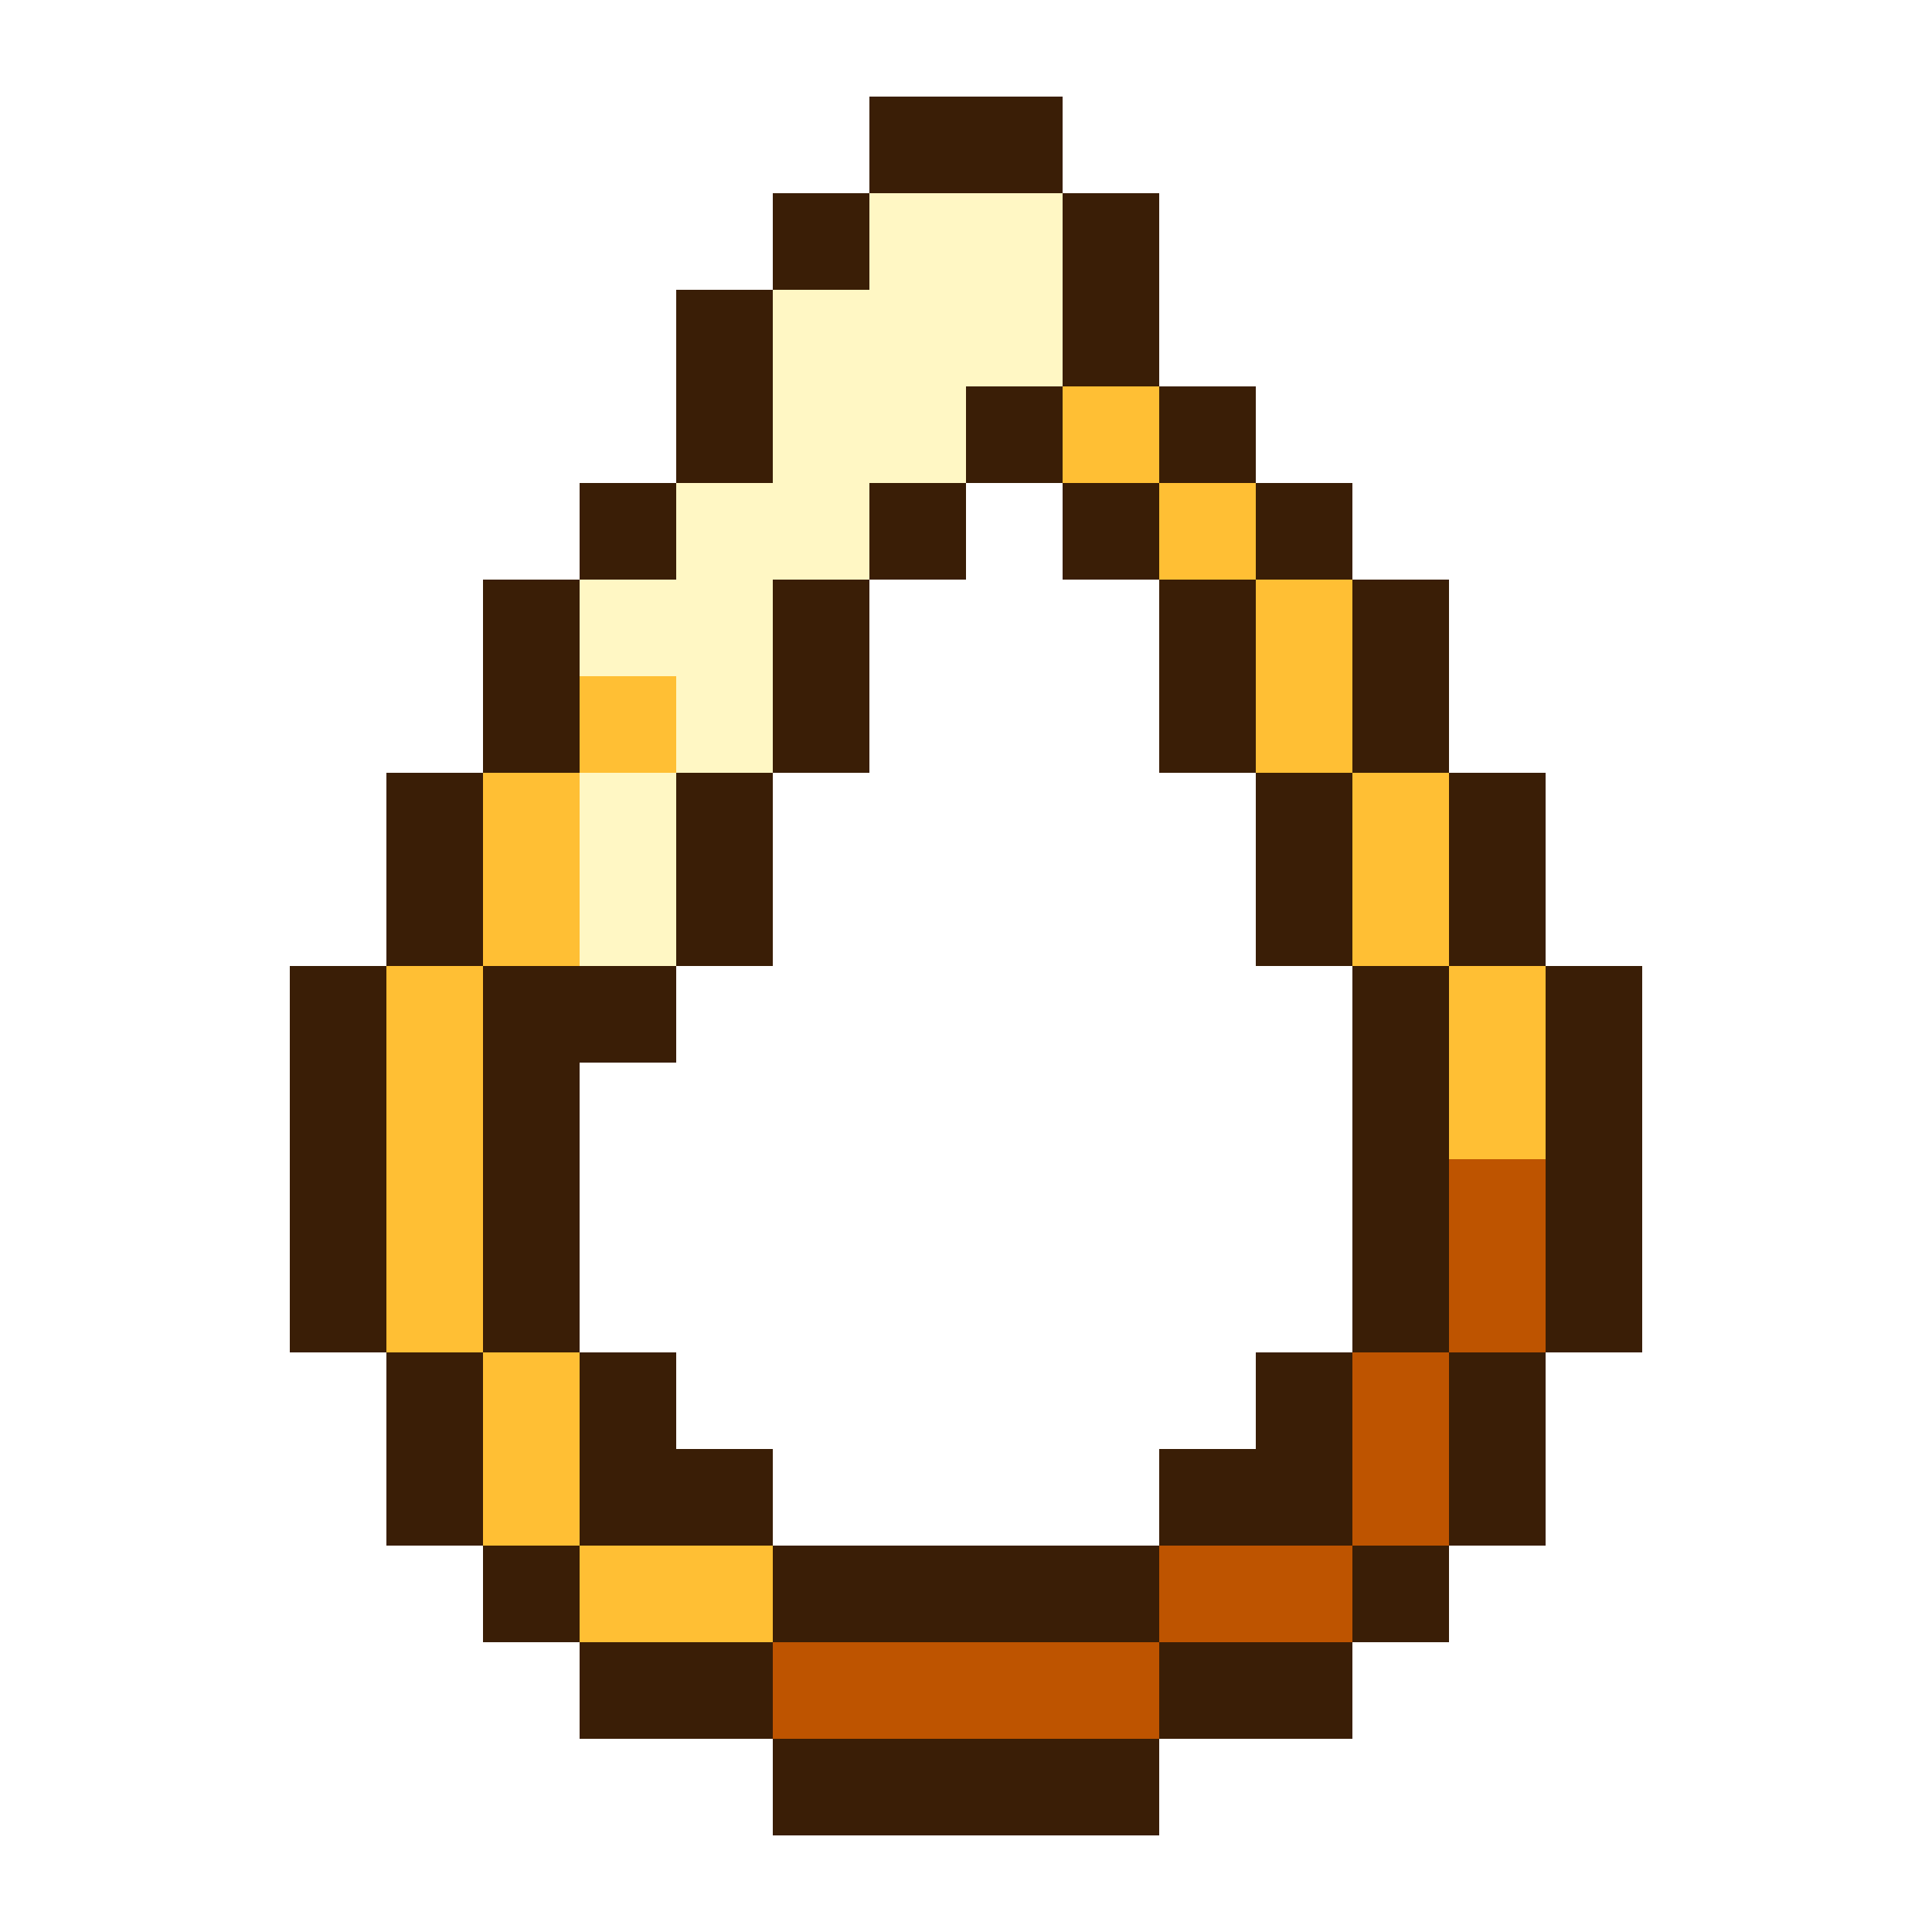
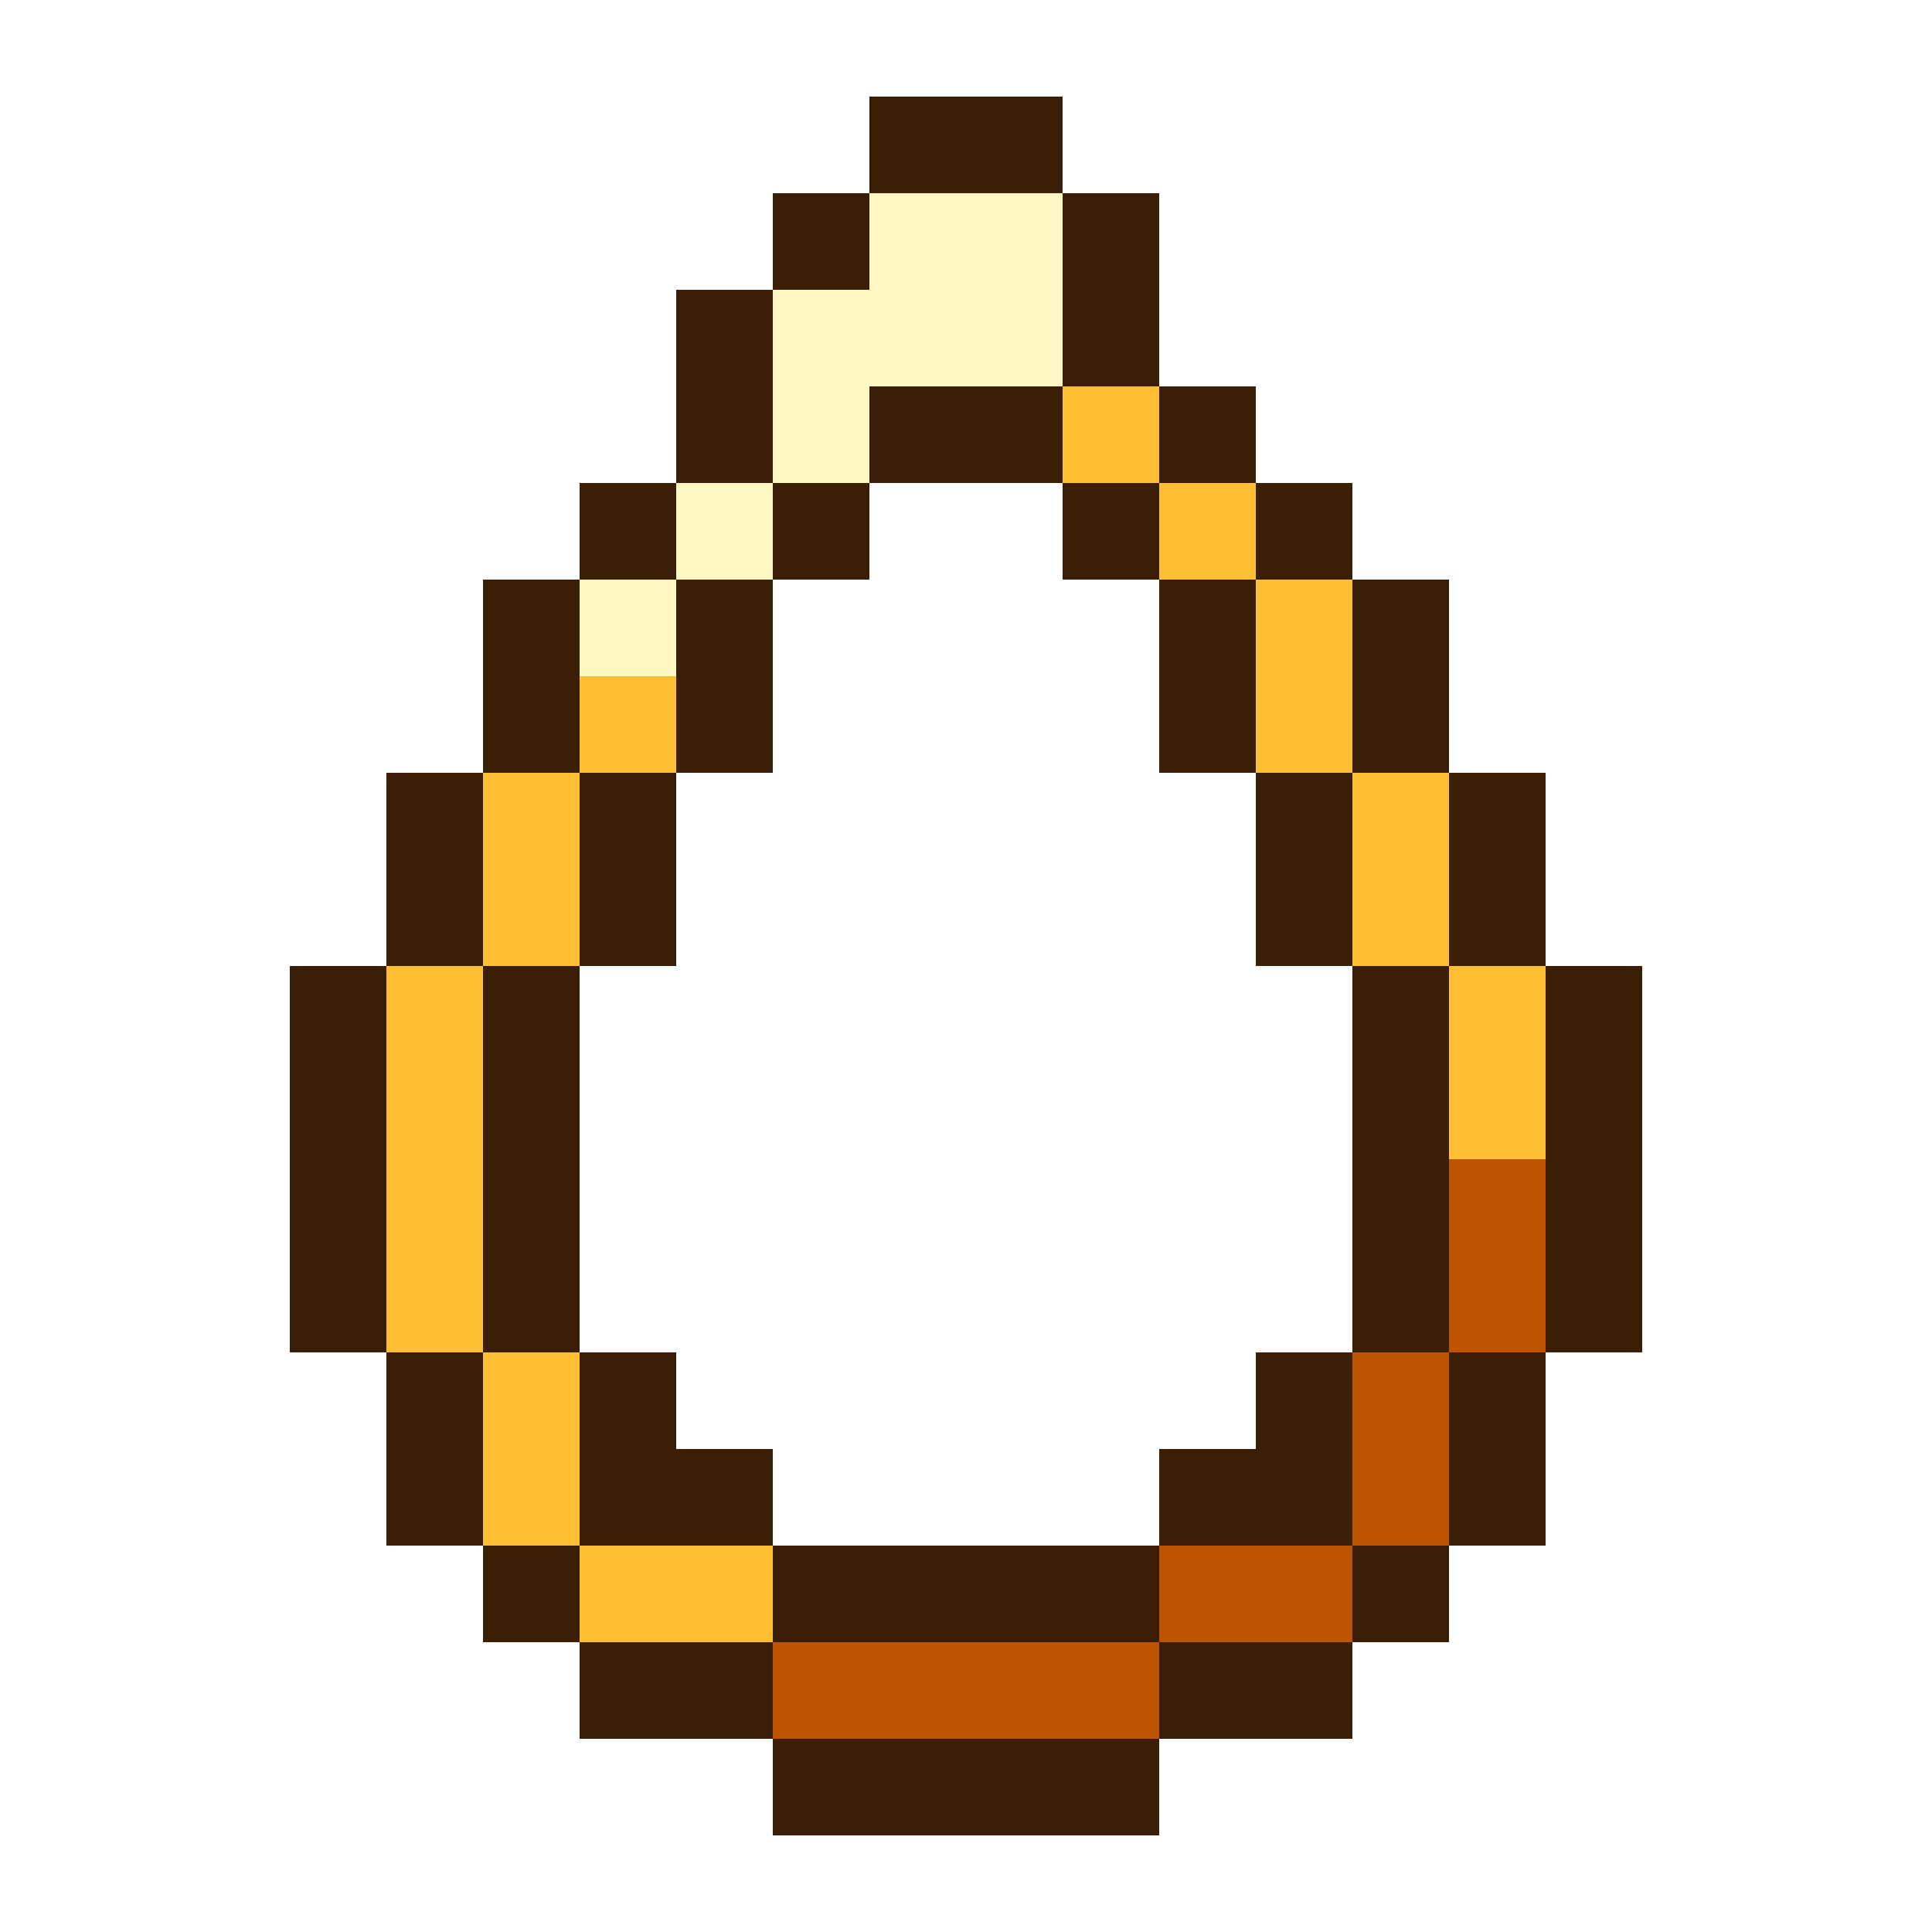
<svg xmlns="http://www.w3.org/2000/svg" viewBox="0 0 20 20" shape-rendering="crispEdges">
-   <path fill="#3a1e06" d="M9 1h2v1h-2zM8 2h1v1h-1zM11 2h1v1h-1zM7 3h1v1h-1zM11 3h1v1h-1zM7 4h1v1h-1zM10 4h1v1h-1zM12 4h1v1h-1zM6 5h1v1h-1zM9 5h1v1h-1zM11 5h1v1h-1zM13 5h1v1h-1zM5 6h1v1h-1zM8 6h1v1h-1zM12 6h1v1h-1zM14 6h1v1h-1zM5 7h1v1h-1zM8 7h1v1h-1zM12 7h1v1h-1zM14 7h1v1h-1zM4 8h1v1h-1zM7 8h1v1h-1zM13 8h1v1h-1zM15 8h1v1h-1zM4 9h1v1h-1zM7 9h1v1h-1zM13 9h1v1h-1zM15 9h1v1h-1zM3 10h1v1h-1zM5 10h2v1h-2zM14 10h1v1h-1zM16 10h1v1h-1zM3 11h1v1h-1zM5 11h1v1h-1zM14 11h1v1h-1zM16 11h1v1h-1zM3 12h1v1h-1zM5 12h1v1h-1zM14 12h1v1h-1zM16 12h1v1h-1zM3 13h1v1h-1zM5 13h1v1h-1zM14 13h1v1h-1zM16 13h1v1h-1zM4 14h1v1h-1zM6 14h1v1h-1zM13 14h1v1h-1zM15 14h1v1h-1zM4 15h1v1h-1zM6 15h2v1h-2zM12 15h2v1h-2zM15 15h1v1h-1zM5 16h1v1h-1zM8 16h4v1h-4zM14 16h1v1h-1zM6 17h2v1h-2zM12 17h2v1h-2zM8 18h4v1h-4z" />
-   <path fill="#fff7c4" d="M9 2h2v1h-2zM8 3h3v1h-3zM8 4h2v1h-2zM7 5h2v1h-2zM6 6h2v1h-2zM7 7h1v1h-1zM6 8h1v1h-1zM6 9h1v1h-1z" />
+   <path fill="#3a1e06" d="M9 1h2v1h-2zM8 2h1v1h-1zM11 2h1v1h-1zM7 3h1v1h-1zM11 3h1v1h-1zM7 4h1v1h-1zM9 4h2v1h-2zM12 4h1v1h-1zM6 5h1v1h-1zM8 5h1v1h-1zM11 5h1v1h-1zM13 5h1v1h-1zM5 6h1v1h-1zM7 6h1v1h-1zM12 6h1v1h-1zM14 6h1v1h-1zM5 7h1v1h-1zM7 7h1v1h-1zM12 7h1v1h-1zM14 7h1v1h-1zM4 8h1v1h-1zM6 8h1v1h-1zM13 8h1v1h-1zM15 8h1v1h-1zM4 9h1v1h-1zM6 9h1v1h-1zM13 9h1v1h-1zM15 9h1v1h-1zM3 10h1v1h-1zM5 10h1v1h-1zM14 10h1v1h-1zM16 10h1v1h-1zM3 11h1v1h-1zM5 11h1v1h-1zM14 11h1v1h-1zM16 11h1v1h-1zM3 12h1v1h-1zM5 12h1v1h-1zM14 12h1v1h-1zM16 12h1v1h-1zM3 13h1v1h-1zM5 13h1v1h-1zM14 13h1v1h-1zM16 13h1v1h-1zM4 14h1v1h-1zM6 14h1v1h-1zM13 14h1v1h-1zM15 14h1v1h-1zM4 15h1v1h-1zM6 15h2v1h-2zM12 15h2v1h-2zM15 15h1v1h-1zM5 16h1v1h-1zM8 16h4v1h-4zM14 16h1v1h-1zM6 17h2v1h-2zM12 17h2v1h-2zM8 18h4v1h-4z" />
+   <path fill="#fff7c4" d="M9 2h2v1h-2zM8 3h3v1h-3zM8 4h1v1h-1zM7 5h1v1h-1zM6 6h1v1h-1z" />
  <path fill="#ffbf34" d="M11 4h1v1h-1zM12 5h1v1h-1zM13 6h1v1h-1zM6 7h1v1h-1zM13 7h1v1h-1zM5 8h1v1h-1zM14 8h1v1h-1zM5 9h1v1h-1zM14 9h1v1h-1zM4 10h1v1h-1zM15 10h1v1h-1zM4 11h1v1h-1zM15 11h1v1h-1zM4 12h1v1h-1zM4 13h1v1h-1zM5 14h1v1h-1zM5 15h1v1h-1zM6 16h2v1h-2z" />
  <path fill="#be5400" d="M15 12h1v1h-1zM15 13h1v1h-1zM14 14h1v1h-1zM14 15h1v1h-1zM12 16h2v1h-2zM8 17h4v1h-4z" />
</svg>
